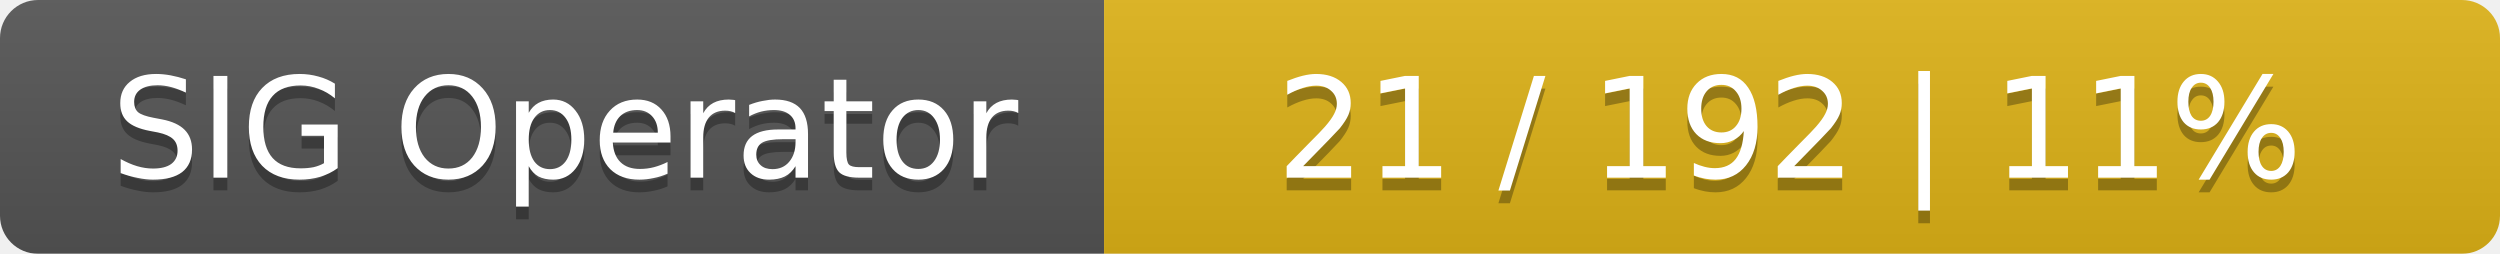
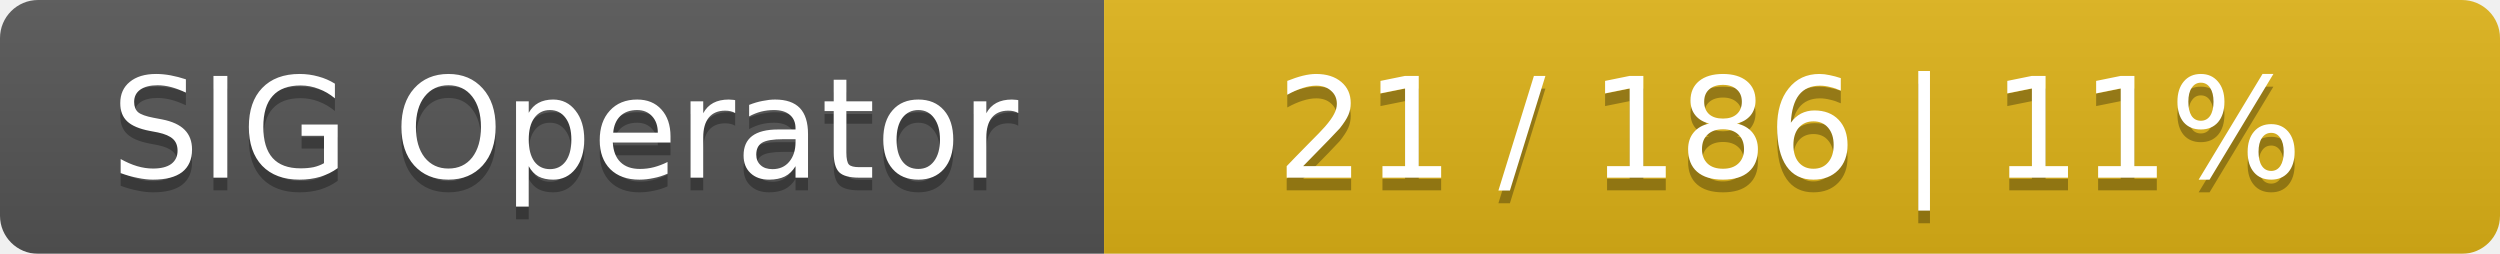
<svg xmlns="http://www.w3.org/2000/svg" width="197" height="20">
  <linearGradient id="smooth" x2="0" y2="100%">
    <stop offset="0" stop-color="#bbb" stop-opacity=".1" />
    <stop offset="1" stop-opacity=".1" />
  </linearGradient>
  <mask id="round">
    <rect width="197" height="20" rx="3" fill="#fff" />
  </mask>
  <g mask="url(#round)">
    <rect width="87" height="20" fill="#555" />
    <rect x="87" width="110" height="20" fill="#dfb317" />
    <rect width="197" height="20" fill="url(#smooth)" />
  </g>
  <g fill="#fff" text-anchor="middle" font-family="DejaVu Sans,Verdana,Geneva,sans-serif" font-size="11">
    <text x="44.5" y="15" fill="#010101" fill-opacity=".3">SIG Operator</text>
    <text x="44.5" y="14">SIG Operator</text>
-     <text x="141" y="15" fill="#010101" fill-opacity=".3">21 / 192    |    11%</text>
-     <text x="141" y="14">21 / 192    |    11%</text>
+     <text x="141" y="15" fill="#010101" fill-opacity=".3">21 / 186    |    11%</text>
+     <text x="141" y="14">21 / 186    |    11%</text>
  </g>
</svg>
